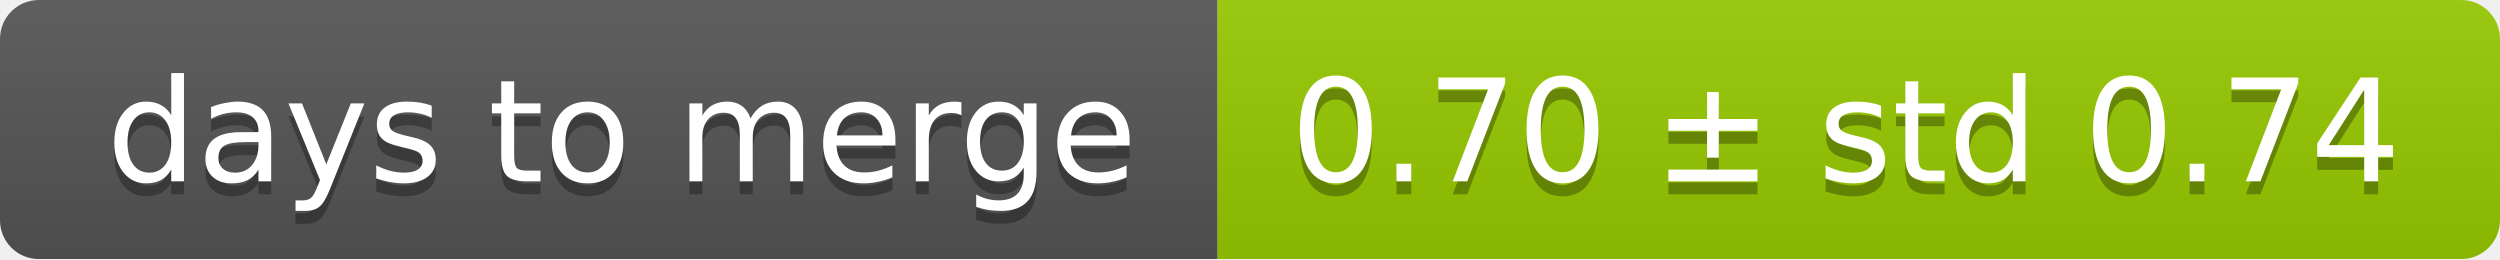
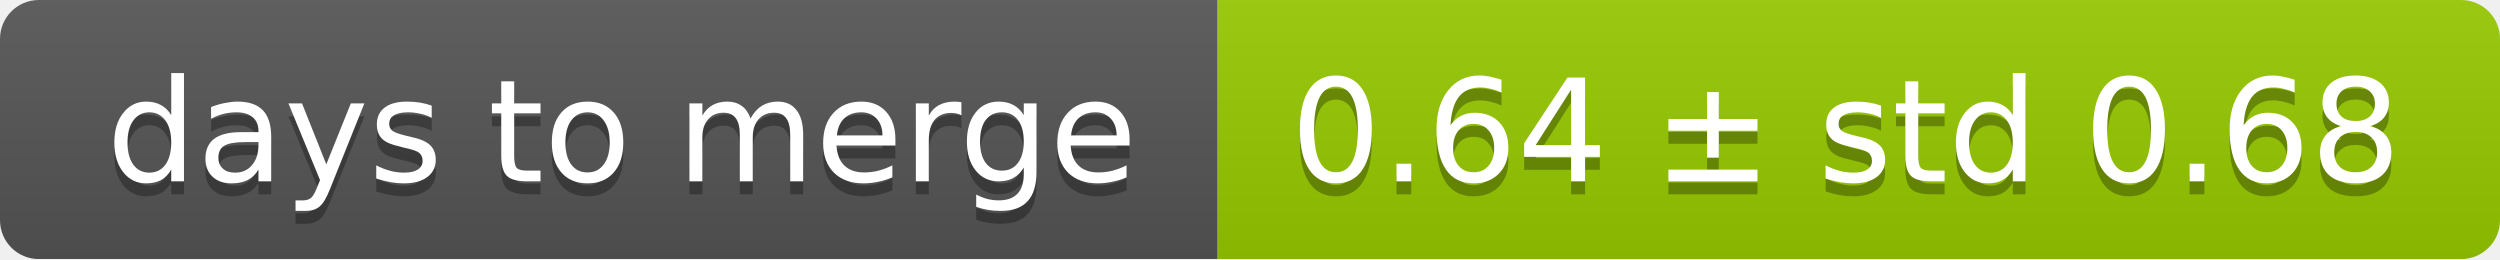
<svg xmlns="http://www.w3.org/2000/svg" width="193" height="20">
  <linearGradient id="smooth" x2="0" y2="100%">
    <stop offset="0" stop-color="#bbb" stop-opacity=".1" />
    <stop offset="1" stop-opacity=".1" />
  </linearGradient>
  <mask id="round">
    <rect width="193" height="20" rx="3" fill="#fff" />
  </mask>
  <g mask="url(#round)">
    <rect width="94" height="20" fill="#555" />
    <rect x="94" width="99" height="20" fill="#97ca00" />
    <rect width="193" height="20" fill="url(#smooth)" />
  </g>
  <g fill="#fff" text-anchor="middle" font-family="DejaVu Sans,Verdana,Geneva,sans-serif" font-size="11">
    <text x="48" y="15" fill="#010101" fill-opacity=".3">days to merge</text>
    <text x="48" y="14">days to merge</text>
-     <text x="142.5" y="15" fill="#010101" fill-opacity=".3">0.70 ± std 0.74</text>
-     <text x="142.5" y="14">0.70 ± std 0.74</text>
+     <text x="142.5" y="15" fill="#010101" fill-opacity=".3">0.64 ± std 0.68</text>
+     <text x="142.5" y="14">0.64 ± std 0.68</text>
  </g>
</svg>
